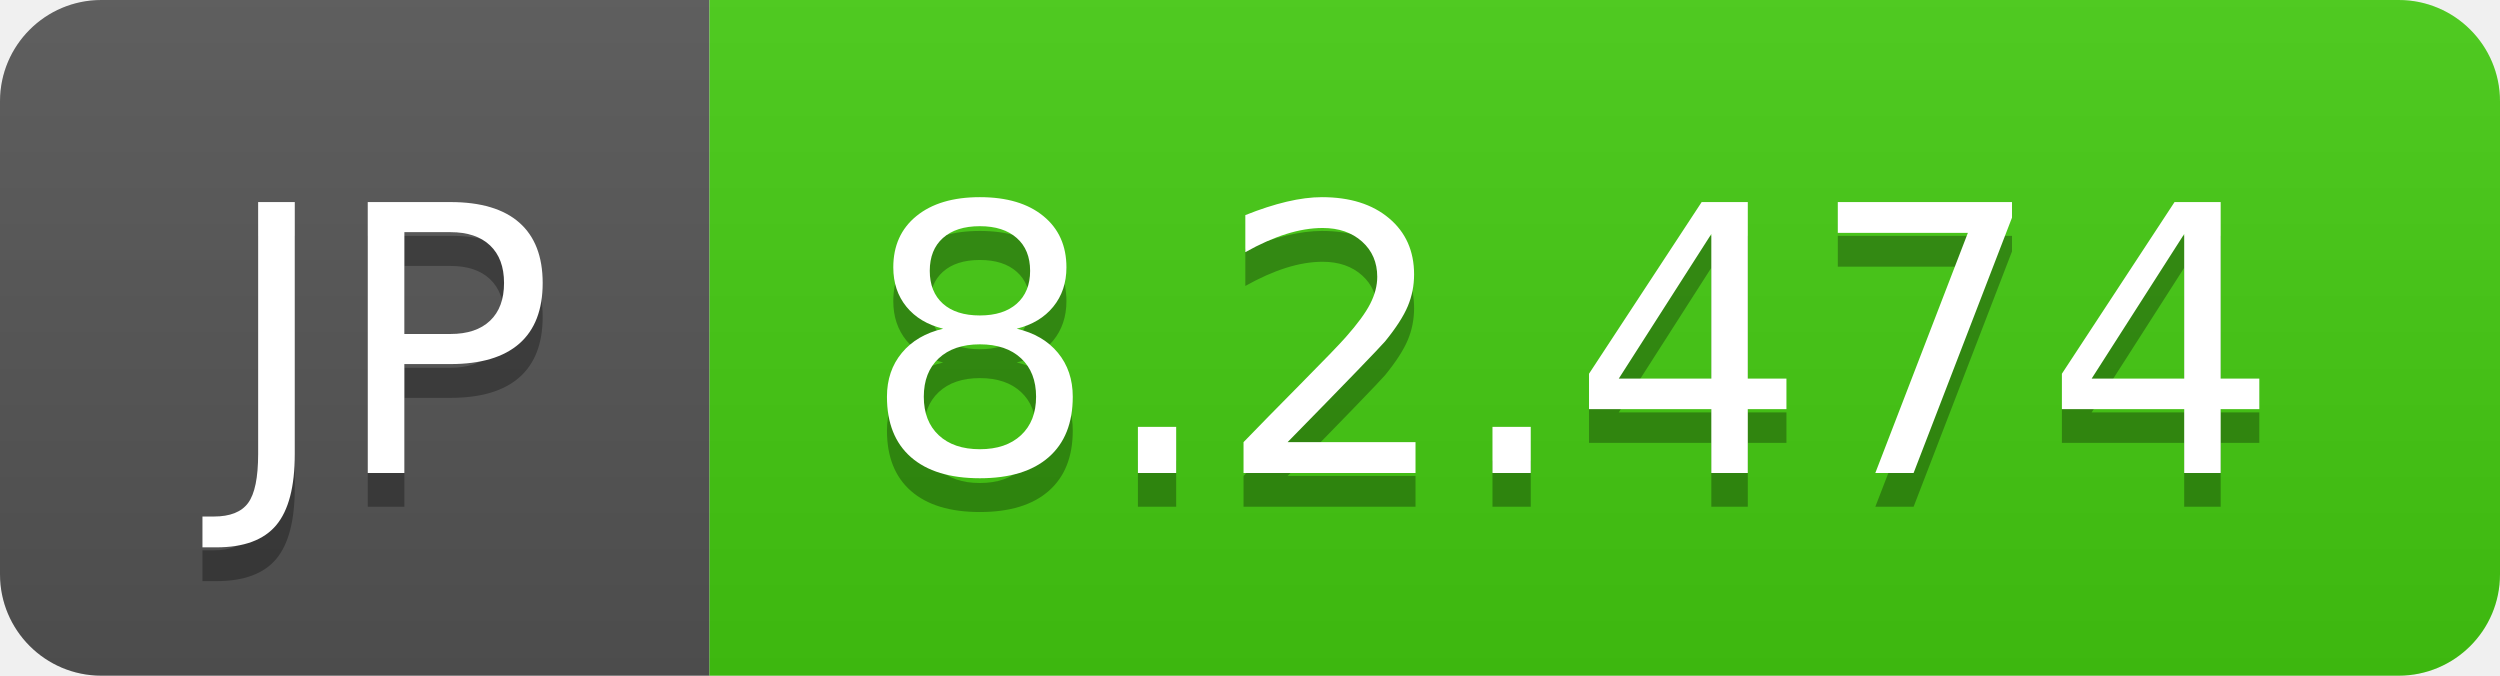
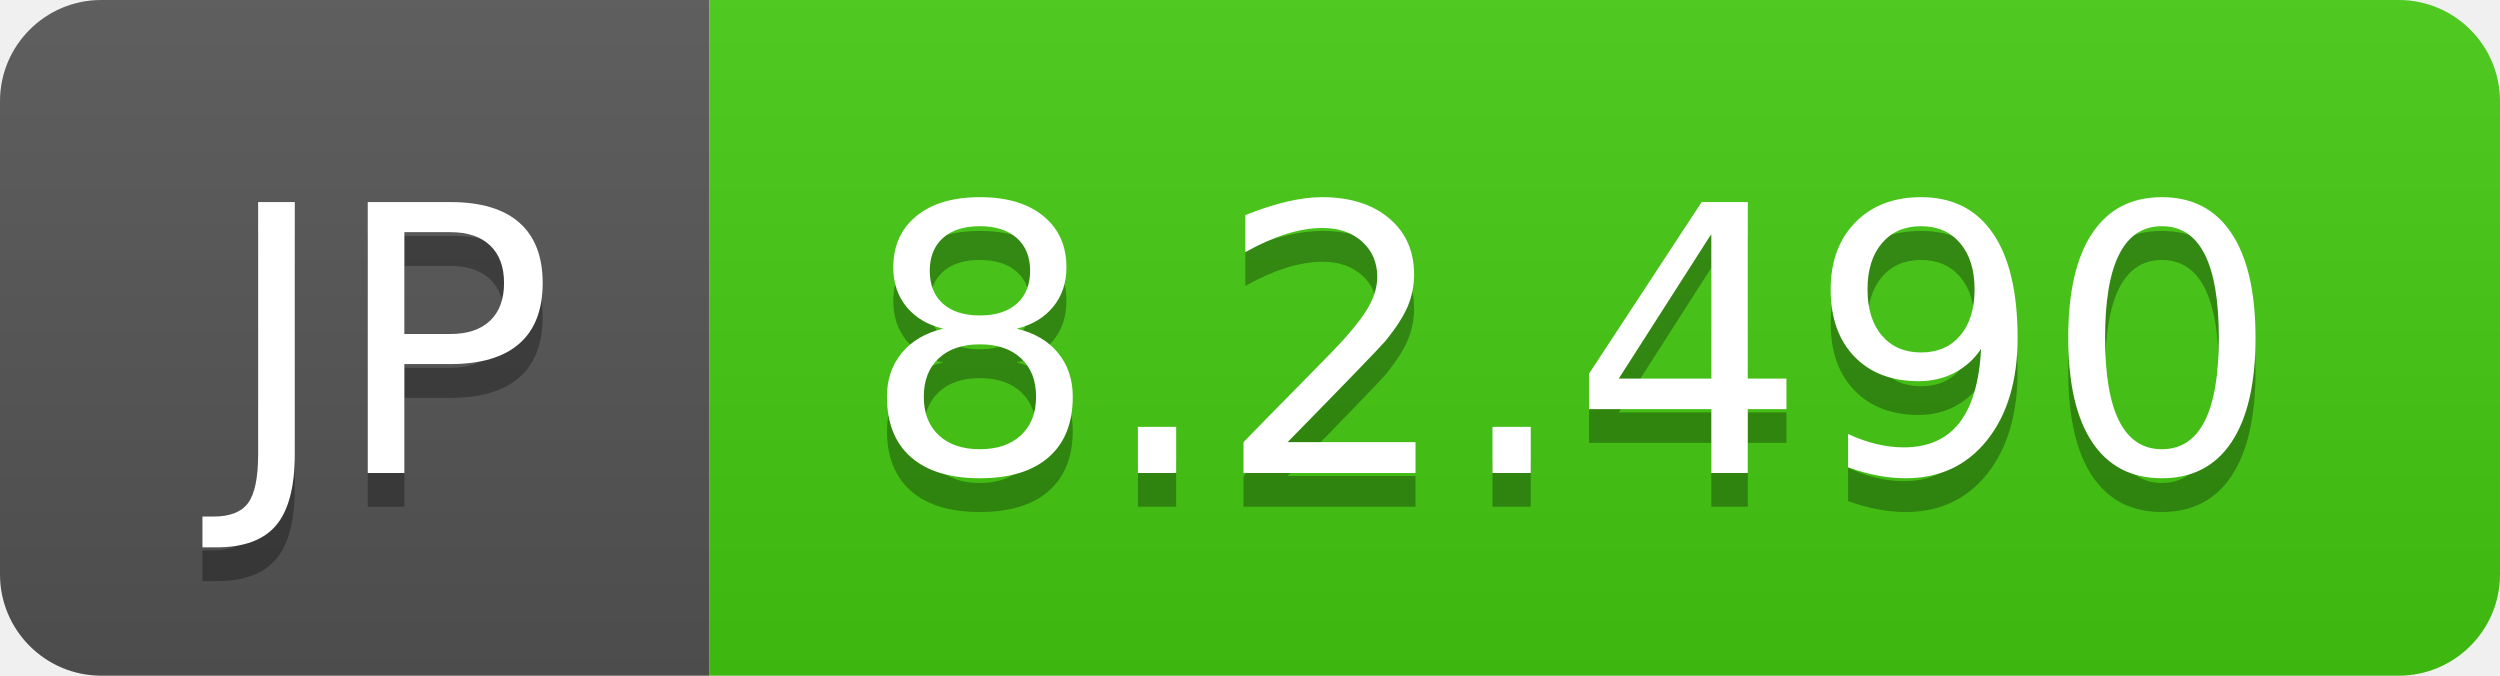
- <svg xmlns="http://www.w3.org/2000/svg" width="74" height="20" role="img" aria-label="JP: 8.2.474">
+ <svg xmlns="http://www.w3.org/2000/svg" width="74" height="20" role="img" aria-label="JP: 8.2.490">
  <linearGradient id="s" x2="0" y2="100%">
    <stop offset="0" stop-color="#bbb" stop-opacity=".1" />
    <stop offset="1" stop-opacity=".1" />
  </linearGradient>
  <clipPath id="r">
    <rect width="74" height="20" rx="3" fill="#fff" />
  </clipPath>
  <g clip-path="url(#r)">
    <rect width="21" height="20" fill="#555" />
    <rect x="21" width="53" height="20" fill="#4c1" />
    <rect width="74" height="20" fill="url(#s)" />
  </g>
  <g fill="#fff" text-anchor="middle" font-family="Verdana,Geneva,DejaVu Sans,sans-serif" text-rendering="geometricPrecision" font-size="110">
    <text aria-hidden="true" x="115" y="150" fill="#010101" fill-opacity=".3" transform="scale(.1)" textLength="110">JP</text>
    <text x="115" y="140" transform="scale(.1)" fill="#fff" textLength="110">JP</text>
-     <text aria-hidden="true" x="465" y="150" fill="#010101" fill-opacity=".3" transform="scale(.1)" textLength="430">8.2.474</text>
-     <text x="465" y="140" transform="scale(.1)" fill="#fff" textLength="430">8.2.474</text>
+     <text aria-hidden="true" x="465" y="150" fill="#010101" fill-opacity=".3" transform="scale(.1)" textLength="430">8.2.490</text>
+     <text x="465" y="140" transform="scale(.1)" fill="#fff" textLength="430">8.2.490</text>
  </g>
</svg>
